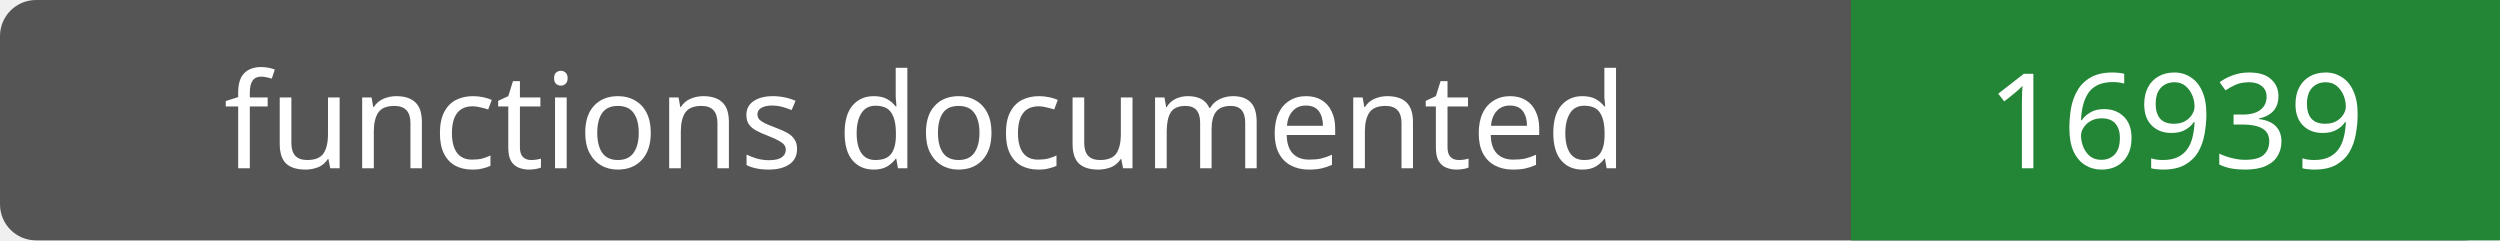
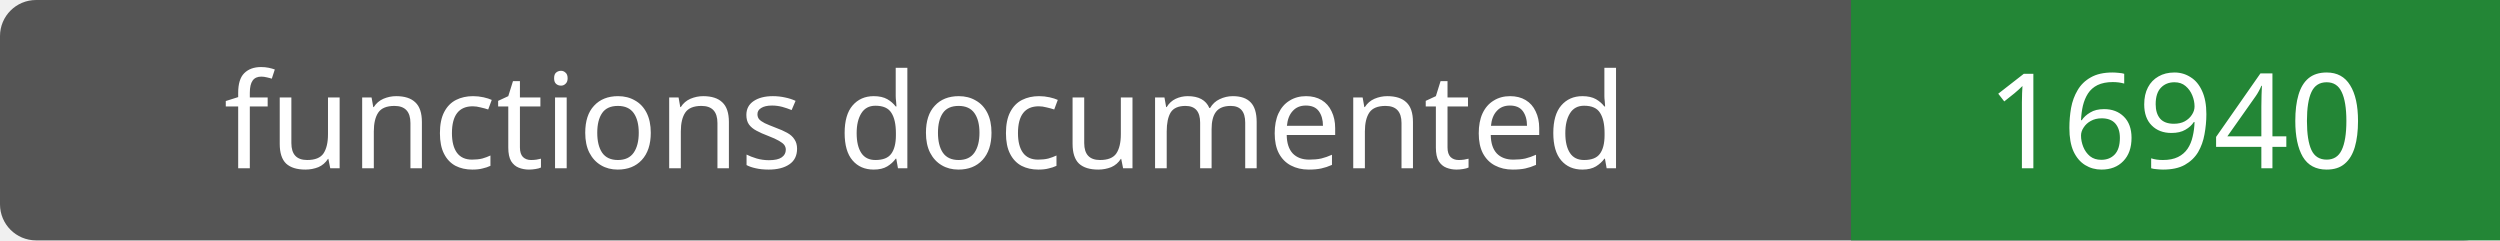
- <svg xmlns="http://www.w3.org/2000/svg" width="208" height="20" role="img" aria-label="functions documented: 16939">
+ <svg xmlns="http://www.w3.org/2000/svg" width="208" height="20" role="img" aria-label="functions documented: 16940">
  <rect width="208" height="20" rx="3" fill="#555" />
  <path fill="#238636" d="M154 0h54v20H154z" />
  <g fill="#fff" text-anchor="middle" font-family="Verdana,sans-serif" font-size="11">
    <text x="77.0" y="14">functions documented</text>
-     <text x="181.0" y="14">16939</text>
+     <text x="181.0" y="14">16940</text>
  </g>
</svg>
